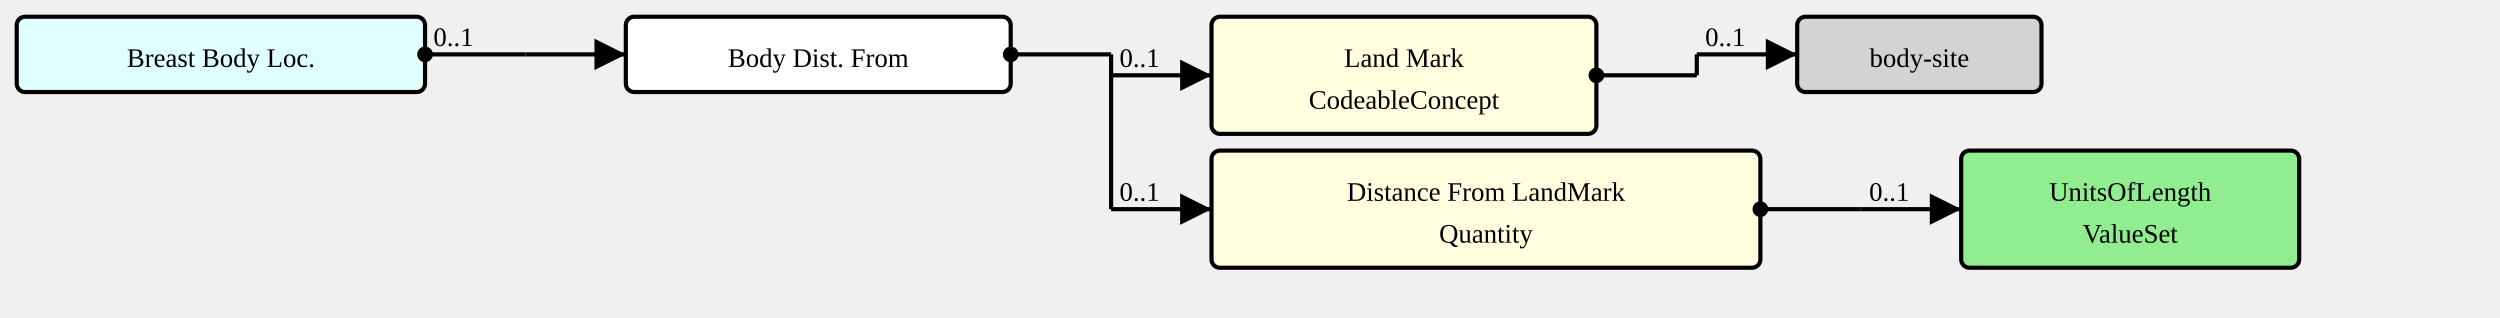
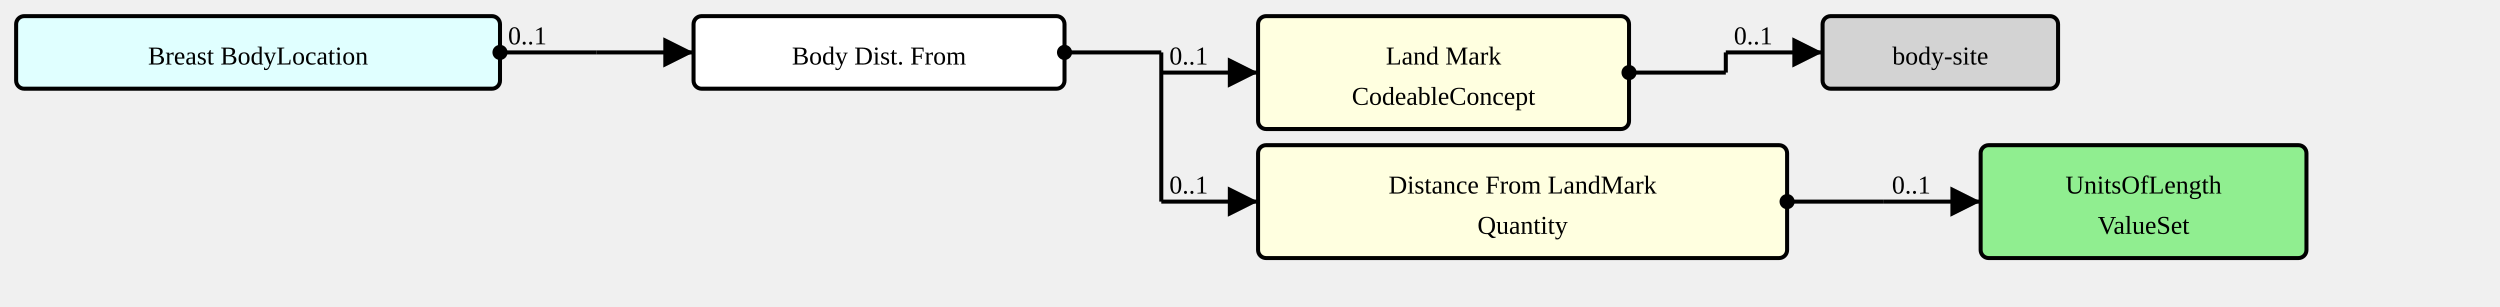
- <svg xmlns="http://www.w3.org/2000/svg" version="1.1" width="1120.5" height="142.5">
+ <svg xmlns="http://www.w3.org/2000/svg" version="1.1" width="1162.5" height="142.5">
  <defs>
    <marker id="arrowStart" markerWidth="3.75" markerHeight="3.75" markerUnits="px" refX="1.875" refY="1.875">
      <circle fill="Black" stroke-width="0" cx="1.875" cy="1.875" r="1.875" />
    </marker>
    <marker id="arrowEnd" markerWidth="7.5" markerHeight="7.5" markerUnits="px" refX="7.5" refY="3.75">
      <polygon fill="Black" stroke-width="0" points="0 0 7.5 3.75 0 7.5" />
    </marker>
  </defs>
  <g>
    <g transform="translate(7.5 7.5)">
      <a href="./StructureDefinition-BreastBodyLocationExtension.html" target="_top">
-         <rect fill="LightCyan" stroke="Black" stroke-width="1.875" x="0" y="0" width="183" height="33.75" rx="3.75" ry="3.75" />
+         <rect fill="LightCyan" stroke="Black" stroke-width="1.875" x="0" y="0" width="225" height="33.75" rx="3.75" ry="3.75" />
      </a>
      <a href="./StructureDefinition-BreastBodyLocationExtension.html" target="_top">
-         <text x="91.5" y="22.5" text-anchor="middle">Breast Body Loc.</text>
+         <text x="112.5" y="22.5" text-anchor="middle">Breast Body
+ Location</text>
      </a>
    </g>
-     <line stroke="Black" stroke-width="1.875" marker-end="url(#arrowEnd)" x1="235.5" y1="24.375" x2="280.5" y2="24.375" />
-     <text x="239.25" y="20.625" text-anchor="left" />
-     <line stroke="Black" stroke-width="1.875" marker-start="url(#arrowStart)" x1="190.5" y1="24.375" x2="235.5" y2="24.375" />
-     <text x="194.25" y="20.625" text-anchor="left">0..1</text>
-     <line stroke="Black" stroke-width="1.875" x1="235.5" y1="24.375" x2="235.5" y2="24.375" />
+     <line stroke="Black" stroke-width="1.875" marker-end="url(#arrowEnd)" x1="277.5" y1="24.375" x2="322.5" y2="24.375" />
+     <text x="281.25" y="20.625" text-anchor="left" />
+     <line stroke="Black" stroke-width="1.875" marker-start="url(#arrowStart)" x1="232.5" y1="24.375" x2="277.5" y2="24.375" />
+     <text x="236.25" y="20.625" text-anchor="left">0..1</text>
+     <line stroke="Black" stroke-width="1.875" x1="277.5" y1="24.375" x2="277.5" y2="24.375" />
  </g>
  <g>
-     <g transform="translate(280.5 7.5)">
+     <g transform="translate(322.5 7.5)">
      <rect fill="White" stroke="Black" stroke-width="1.875" x="0" y="0" width="172.5" height="33.75" rx="3.75" ry="3.75" />
      <text x="86.25" y="22.5" text-anchor="middle">Body Dist. From</text>
    </g>
-     <line stroke="Black" stroke-width="1.875" marker-end="url(#arrowEnd)" x1="498" y1="33.75" x2="543" y2="33.75" />
-     <text x="501.75" y="30" text-anchor="left">0..1</text>
-     <line stroke="Black" stroke-width="1.875" marker-end="url(#arrowEnd)" x1="498" y1="93.75" x2="543" y2="93.75" />
-     <text x="501.75" y="90" text-anchor="left">0..1</text>
-     <line stroke="Black" stroke-width="1.875" marker-start="url(#arrowStart)" x1="453" y1="24.375" x2="498" y2="24.375" />
-     <text x="456.75" y="20.625" text-anchor="left" />
-     <line stroke="Black" stroke-width="1.875" x1="498" y1="24.375" x2="498" y2="93.75" />
+     <line stroke="Black" stroke-width="1.875" marker-end="url(#arrowEnd)" x1="540" y1="33.75" x2="585" y2="33.75" />
+     <text x="543.75" y="30" text-anchor="left">0..1</text>
+     <line stroke="Black" stroke-width="1.875" marker-end="url(#arrowEnd)" x1="540" y1="93.75" x2="585" y2="93.75" />
+     <text x="543.75" y="90" text-anchor="left">0..1</text>
+     <line stroke="Black" stroke-width="1.875" marker-start="url(#arrowStart)" x1="495" y1="24.375" x2="540" y2="24.375" />
+     <text x="498.75" y="20.625" text-anchor="left" />
+     <line stroke="Black" stroke-width="1.875" x1="540" y1="24.375" x2="540" y2="93.75" />
  </g>
  <g>
-     <g transform="translate(543 7.5)">
+     <g transform="translate(585 7.5)">
      <a href="StructureDefinition-BodyDistanceFromExtension-definitions.html#Extension.extension:landMark" target="_top">
        <rect fill="LightYellow" stroke="Black" stroke-width="1.875" x="0" y="0" width="172.5" height="52.5" rx="3.75" ry="3.75" />
      </a>
      <a href="StructureDefinition-BodyDistanceFromExtension-definitions.html#Extension.extension:landMark" target="_top">
        <text x="86.25" y="22.5" text-anchor="middle">Land Mark</text>
      </a>
      <a href="StructureDefinition-BodyDistanceFromExtension-definitions.html#Extension.extension:landMark" target="_top">
        <text x="86.25" y="41.25" text-anchor="middle">CodeableConcept</text>
      </a>
    </g>
-     <line stroke="Black" stroke-width="1.875" marker-end="url(#arrowEnd)" x1="760.5" y1="24.375" x2="805.5" y2="24.375" />
-     <text x="764.25" y="20.625" text-anchor="left">0..1</text>
-     <line stroke="Black" stroke-width="1.875" marker-start="url(#arrowStart)" x1="715.5" y1="33.75" x2="760.5" y2="33.75" />
-     <text x="719.25" y="30" text-anchor="left" />
-     <line stroke="Black" stroke-width="1.875" x1="760.5" y1="24.375" x2="760.5" y2="33.75" />
+     <line stroke="Black" stroke-width="1.875" marker-end="url(#arrowEnd)" x1="802.5" y1="24.375" x2="847.5" y2="24.375" />
+     <text x="806.25" y="20.625" text-anchor="left">0..1</text>
+     <line stroke="Black" stroke-width="1.875" marker-start="url(#arrowStart)" x1="757.5" y1="33.75" x2="802.5" y2="33.75" />
+     <text x="761.25" y="30" text-anchor="left" />
+     <line stroke="Black" stroke-width="1.875" x1="802.5" y1="24.375" x2="802.5" y2="33.75" />
  </g>
  <g>
-     <g transform="translate(805.5 7.5)">
+     <g transform="translate(847.5 7.5)">
      <a href="http://hl7.org/fhir/ValueSet/body-site" target="_top">
        <rect fill="LightGray" stroke="Black" stroke-width="1.875" x="0" y="0" width="109.5" height="33.75" rx="3.75" ry="3.75" />
      </a>
      <a href="http://hl7.org/fhir/ValueSet/body-site" target="_top">
        <text x="54.75" y="22.5" text-anchor="middle">body-site</text>
      </a>
    </g>
  </g>
  <g>
-     <g transform="translate(543 67.5)">
+     <g transform="translate(585 67.5)">
      <a href="StructureDefinition-BodyDistanceFromExtension-definitions.html#Extension.extension:distanceFromLandMark" target="_top">
        <rect fill="LightYellow" stroke="Black" stroke-width="1.875" x="0" y="0" width="246" height="52.5" rx="3.75" ry="3.75" />
      </a>
      <a href="StructureDefinition-BodyDistanceFromExtension-definitions.html#Extension.extension:distanceFromLandMark" target="_top">
        <text x="123" y="22.5" text-anchor="middle">Distance From LandMark</text>
      </a>
      <a href="StructureDefinition-BodyDistanceFromExtension-definitions.html#Extension.extension:distanceFromLandMark" target="_top">
        <text x="123" y="41.25" text-anchor="middle">Quantity</text>
      </a>
    </g>
-     <line stroke="Black" stroke-width="1.875" marker-end="url(#arrowEnd)" x1="834" y1="93.75" x2="879" y2="93.75" />
-     <text x="837.75" y="90" text-anchor="left">0..1</text>
-     <line stroke="Black" stroke-width="1.875" marker-start="url(#arrowStart)" x1="789" y1="93.75" x2="834" y2="93.75" />
-     <text x="792.75" y="90" text-anchor="left" />
-     <line stroke="Black" stroke-width="1.875" x1="834" y1="93.75" x2="834" y2="93.75" />
+     <line stroke="Black" stroke-width="1.875" marker-end="url(#arrowEnd)" x1="876" y1="93.75" x2="921" y2="93.75" />
+     <text x="879.75" y="90" text-anchor="left">0..1</text>
+     <line stroke="Black" stroke-width="1.875" marker-start="url(#arrowStart)" x1="831" y1="93.75" x2="876" y2="93.75" />
+     <text x="834.75" y="90" text-anchor="left" />
+     <line stroke="Black" stroke-width="1.875" x1="876" y1="93.75" x2="876" y2="93.75" />
  </g>
  <g>
-     <g transform="translate(879 67.5)">
+     <g transform="translate(921 67.5)">
      <a href="./ValueSet-UnitsOfLengthVS.html" target="_top">
        <rect fill="LightGreen" stroke="Black" stroke-width="1.875" x="0" y="0" width="151.5" height="52.5" rx="3.75" ry="3.75" />
      </a>
      <a href="./ValueSet-UnitsOfLengthVS.html" target="_top">
        <text x="75.75" y="22.5" text-anchor="middle">UnitsOfLength</text>
      </a>
      <a href="./ValueSet-UnitsOfLengthVS.html" target="_top">
        <text x="75.75" y="41.25" text-anchor="middle">ValueSet</text>
      </a>
    </g>
  </g>
</svg>
